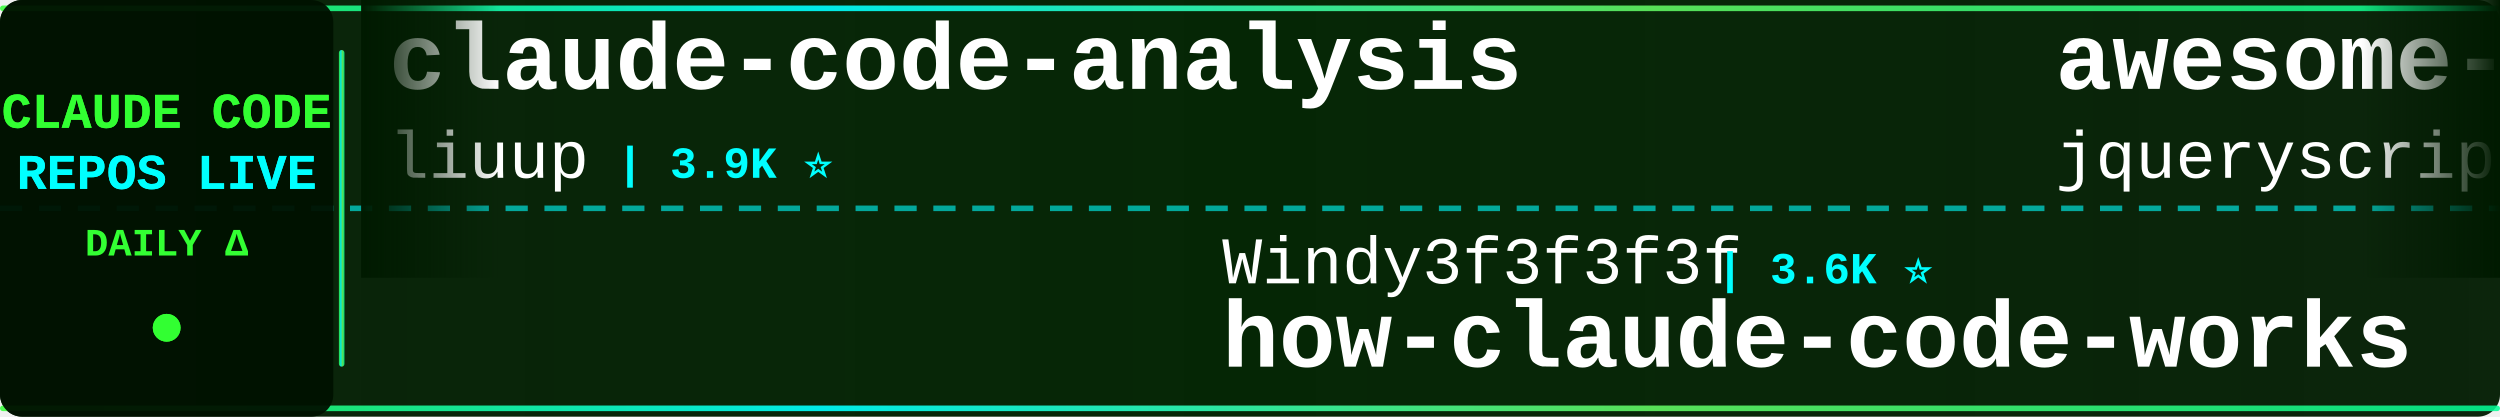
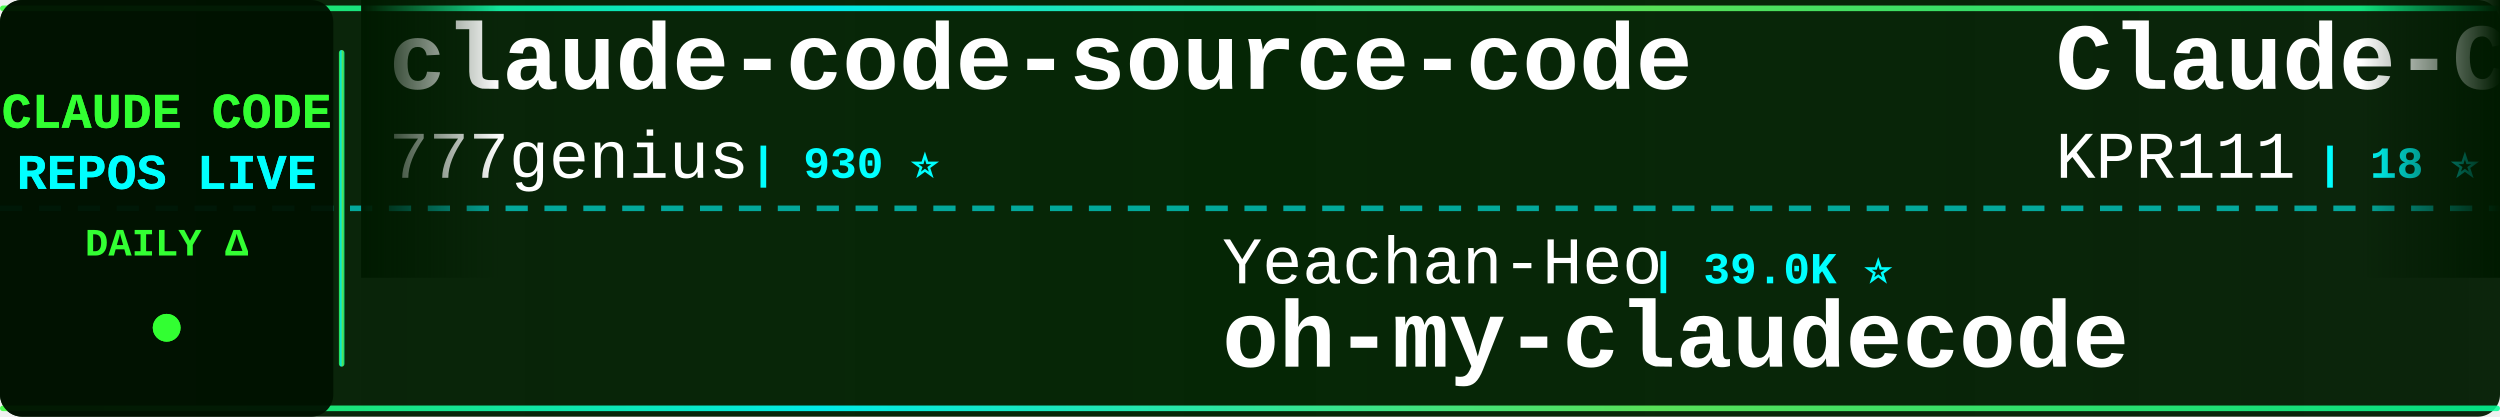
<svg xmlns="http://www.w3.org/2000/svg" width="900" height="150">
  <defs>
    <linearGradient id="tickerBg" x1="0%" y1="0%" x2="100%" y2="0%">
      <stop offset="0%" style="stop-color:#001a00;stop-opacity:0.95" />
      <stop offset="50%" style="stop-color:#002200;stop-opacity:0.98" />
      <stop offset="100%" style="stop-color:#001a00;stop-opacity:0.95" />
    </linearGradient>
    <linearGradient id="borderGrad" x1="0%" y1="0%" x2="100%" y2="0%">
      <stop offset="0%" style="stop-color:#33ff33;stop-opacity:0.85">
        <animate attributeName="stop-opacity" values="0.85;1;0.85" dur="2s" repeatCount="indefinite" />
      </stop>
      <stop offset="33%" style="stop-color:#00ffff;stop-opacity:0.9">
        <animate attributeName="stop-opacity" values="0.9;1;0.9" dur="2.2s" repeatCount="indefinite" />
      </stop>
      <stop offset="66%" style="stop-color:#66ff66;stop-opacity:0.85">
        <animate attributeName="stop-opacity" values="0.85;1;0.85" dur="1.8s" repeatCount="indefinite" />
      </stop>
      <stop offset="100%" style="stop-color:#00ff99;stop-opacity:0.85">
        <animate attributeName="stop-opacity" values="0.85;1;0.85" dur="2s" repeatCount="indefinite" />
      </stop>
    </linearGradient>
    <filter id="textGlow">
      <feGaussianBlur stdDeviation="0.1" result="coloredBlur" />
      <feMerge>
        <feMergeNode in="coloredBlur" />
        <feMergeNode in="SourceGraphic" />
      </feMerge>
    </filter>
    <filter id="metricGlow">
      <feGaussianBlur stdDeviation="0.2" result="coloredBlur" />
      <feMerge>
        <feMergeNode in="coloredBlur" />
        <feMergeNode in="SourceGraphic" />
      </feMerge>
    </filter>
    <linearGradient id="leftFade" x1="0%" y1="0%" x2="100%" y2="0%">
      <stop offset="0%" style="stop-color:#001a00;stop-opacity:1" />
      <stop offset="100%" style="stop-color:#001a00;stop-opacity:0" />
    </linearGradient>
    <linearGradient id="rightFade" x1="0%" y1="0%" x2="100%" y2="0%">
      <stop offset="0%" style="stop-color:#001a00;stop-opacity:0" />
      <stop offset="100%" style="stop-color:#001a00;stop-opacity:1" />
    </linearGradient>
  </defs>
  <rect width="900" height="150" fill="url(#tickerBg)" rx="8" />
  <rect x="0" y="2" width="900" height="2" fill="url(#borderGrad)" rx="1" />
  <rect x="0" y="146" width="900" height="2" fill="url(#borderGrad)" rx="1" />
  <line x1="0" y1="75" x2="900" y2="75" stroke="#00ffff" stroke-width="2" stroke-dasharray="8 6" opacity="0.6" />
  <rect x="0" y="0" width="120" height="150" fill="#001100" opacity="0.95" rx="8" />
  <text x="60" y="46" font-family="'Courier New', monospace" font-size="18" font-weight="bold" fill="#33ff33" text-anchor="middle" filter="url(#textGlow)">
    CLAUDE CODE
  </text>
  <text x="60" y="68" font-family="'Courier New', monospace" font-size="18" font-weight="bold" fill="#00ffff" text-anchor="middle" filter="url(#textGlow)">
    REPOS LIVE
  </text>
  <text x="60" y="92" font-family="'Courier New', monospace" font-size="14" font-weight="bold" fill="#33ff33" text-anchor="middle">
    DAILY Δ
  </text>
  <circle cx="60" cy="118" r="5" fill="#33ff33" filter="url(#metricGlow)">
    <animate attributeName="r" values="4;6;4" dur="1.5s" repeatCount="indefinite" />
    <animate attributeName="opacity" values="0.6;1;0.6" dur="1.5s" repeatCount="indefinite" />
  </circle>
  <rect x="122" y="18" width="2" height="114" fill="url(#borderGrad)" rx="1" />
  <clipPath id="tickerClip">
    <rect x="130" y="0" width="770" height="150" />
  </clipPath>
  <g clip-path="url(#tickerClip)">
    <g id="tickerItems">
      <animateTransform attributeName="transform" attributeType="XML" type="translate" from="0 0" to="-3000 0" dur="54s" repeatCount="indefinite" />
      <g transform="translate(0, 0)">
-         <text x="140" y="32" font-family="'Courier New', monospace" font-size="34" font-weight="bold" fill="#ffffff">claude-code-analysis</text>
-         <text x="140" y="64" font-family="'Courier New', monospace" font-size="24" font-weight="normal" fill="#ffffff" opacity="1.0">liuup</text>
-         <text x="222" y="64" font-family="'Courier New', monospace" font-size="16" font-weight="bold" fill="#00ffff"> | 3.9K ⭐</text>
+         <text x="140" y="32" font-family="'Courier New', monospace" font-size="34" font-weight="bold" fill="#ffffff">claude-code-source-code</text>
+         <text x="140" y="64" font-family="'Courier New', monospace" font-size="24" font-weight="normal" fill="#ffffff" opacity="1.0">777genius</text>
+         <text x="270" y="64" font-family="'Courier New', monospace" font-size="16" font-weight="bold" fill="#00ffff"> | 930 ⭐</text>
      </g>
      <g transform="translate(300, 0)">
-         <text x="140" y="102" font-family="'Courier New', monospace" font-size="24" font-weight="normal" fill="#ffffff" opacity="1.0">Windy3f3f3f3f</text>
-         <text x="318" y="102" font-family="'Courier New', monospace" font-size="16" font-weight="bold" fill="#00ffff"> | 3.6K ⭐</text>
-         <text x="140" y="132" font-family="'Courier New', monospace" font-size="34" font-weight="bold" fill="#ffffff">how-claude-code-works</text>
+         <text x="140" y="102" font-family="'Courier New', monospace" font-size="24" font-weight="normal" fill="#ffffff" opacity="1.0">Yeachan-Heo</text>
+         <text x="294" y="102" font-family="'Courier New', monospace" font-size="16" font-weight="bold" fill="#00ffff"> | 39.0K ⭐</text>
+         <text x="140" y="132" font-family="'Courier New', monospace" font-size="34" font-weight="bold" fill="#ffffff">oh-my-claudecode</text>
      </g>
      <g transform="translate(600, 0)">
+         <text x="140" y="32" font-family="'Courier New', monospace" font-size="34" font-weight="bold" fill="#ffffff">Claude-Code</text>
+         <text x="140" y="64" font-family="'Courier New', monospace" font-size="24" font-weight="normal" fill="#ffffff" opacity="1.0">KPR111</text>
+         <text x="234" y="64" font-family="'Courier New', monospace" font-size="16" font-weight="bold" fill="#00ffff"> | 18 ⭐</text>
+       </g>
+       <g transform="translate(900, 0)">
+         <text x="140" y="102" font-family="'Courier New', monospace" font-size="24" font-weight="normal" fill="#ffffff" opacity="1.0">pengchengneo</text>
+         <text x="306" y="102" font-family="'Courier New', monospace" font-size="16" font-weight="bold" fill="#00ffff"> | 1.8K ⭐</text>
+         <text x="140" y="132" font-family="'Courier New', monospace" font-size="34" font-weight="bold" fill="#ffffff">Claude-Code</text>
+       </g>
+       <g transform="translate(1200, 0)">
+         <text x="140" y="32" font-family="'Courier New', monospace" font-size="34" font-weight="bold" fill="#ffffff">claude-code-base-action</text>
+         <text x="140" y="64" font-family="'Courier New', monospace" font-size="24" font-weight="normal" fill="#ffffff" opacity="1.0">anthropics</text>
+         <text x="282" y="64" font-family="'Courier New', monospace" font-size="16" font-weight="bold" fill="#00ffff"> | 971 ⭐</text>
+       </g>
+       <g transform="translate(1500, 0)">
+         <text x="140" y="102" font-family="'Courier New', monospace" font-size="24" font-weight="normal" fill="#ffffff" opacity="1.0">davila7</text>
+         <text x="246" y="102" font-family="'Courier New', monospace" font-size="16" font-weight="bold" fill="#00ffff"> | 30.6K ⭐ +3</text>
+         <text x="140" y="132" font-family="'Courier New', monospace" font-size="34" font-weight="bold" fill="#ffffff">claude-code-templates</text>
+       </g>
+       <g transform="translate(1800, 0)">
        <text x="140" y="32" font-family="'Courier New', monospace" font-size="34" font-weight="bold" fill="#ffffff">awesome-claude-code</text>
        <text x="140" y="64" font-family="'Courier New', monospace" font-size="24" font-weight="normal" fill="#ffffff" opacity="1.0">jqueryscript</text>
        <text x="306" y="64" font-family="'Courier New', monospace" font-size="16" font-weight="bold" fill="#00ffff"> | 509 ⭐</text>
      </g>
-       <g transform="translate(900, 0)">
-         <text x="140" y="102" font-family="'Courier New', monospace" font-size="24" font-weight="normal" fill="#ffffff" opacity="1.0">feiskyer</text>
-         <text x="258" y="102" font-family="'Courier New', monospace" font-size="16" font-weight="bold" fill="#00ffff"> | 1.6K ⭐</text>
-         <text x="140" y="132" font-family="'Courier New', monospace" font-size="34" font-weight="bold" fill="#ffffff">claude-code-settings</text>
-       </g>
-       <g transform="translate(1200, 0)">
-         <text x="140" y="32" font-family="'Courier New', monospace" font-size="34" font-weight="bold" fill="#ffffff">claude-code-cli</text>
-         <text x="140" y="64" font-family="'Courier New', monospace" font-size="24" font-weight="normal" fill="#ffffff" opacity="1.0">huangserva</text>
-         <text x="282" y="64" font-family="'Courier New', monospace" font-size="16" font-weight="bold" fill="#00ffff"> | 626 ⭐</text>
-       </g>
-       <g transform="translate(1500, 0)">
-         <text x="140" y="102" font-family="'Courier New', monospace" font-size="24" font-weight="normal" fill="#ffffff" opacity="1.0">fazxes</text>
-         <text x="234" y="102" font-family="'Courier New', monospace" font-size="16" font-weight="bold" fill="#00ffff"> | 237 ⭐</text>
-         <text x="140" y="132" font-family="'Courier New', monospace" font-size="34" font-weight="bold" fill="#ffffff">Claude-code</text>
-       </g>
-       <g transform="translate(1800, 0)">
-         <text x="140" y="32" font-family="'Courier New', monospace" font-size="34" font-weight="bold" fill="#ffffff">free-claude-code</text>
-         <text x="140" y="64" font-family="'Courier New', monospace" font-size="24" font-weight="normal" fill="#ffffff" opacity="1.0">Alishahryar1</text>
-         <text x="306" y="64" font-family="'Courier New', monospace" font-size="16" font-weight="bold" fill="#00ffff"> | 53.6K ⭐ +54</text>
-       </g>
      <g transform="translate(2100, 0)">
-         <text x="140" y="102" font-family="'Courier New', monospace" font-size="24" font-weight="normal" fill="#ffffff" opacity="1.0">Yuyz0112</text>
-         <text x="258" y="102" font-family="'Courier New', monospace" font-size="16" font-weight="bold" fill="#00ffff"> | 2.4K ⭐</text>
-         <text x="140" y="132" font-family="'Courier New', monospace" font-size="34" font-weight="bold" fill="#ffffff">claude-code-reverse</text>
+         <text x="140" y="102" font-family="'Courier New', monospace" font-size="24" font-weight="normal" fill="#ffffff" opacity="1.0">1rgs</text>
+         <text x="210" y="102" font-family="'Courier New', monospace" font-size="16" font-weight="bold" fill="#00ffff"> | 3.7K ⭐</text>
+         <text x="140" y="132" font-family="'Courier New', monospace" font-size="34" font-weight="bold" fill="#ffffff">claude-code-proxy</text>
      </g>
      <g transform="translate(2400, 0)">
-         <text x="140" y="32" font-family="'Courier New', monospace" font-size="34" font-weight="bold" fill="#ffffff">everything-claude-code-z...</text>
-         <text x="140" y="64" font-family="'Courier New', monospace" font-size="24" font-weight="normal" fill="#ffffff" opacity="1.0">xu-xiang</text>
-         <text x="258" y="64" font-family="'Courier New', monospace" font-size="16" font-weight="bold" fill="#00ffff"> | 1.9K ⭐</text>
+         <text x="140" y="32" font-family="'Courier New', monospace" font-size="34" font-weight="bold" fill="#ffffff">Open-ClaudeCode</text>
+         <text x="140" y="64" font-family="'Courier New', monospace" font-size="24" font-weight="normal" fill="#ffffff" opacity="1.0">LING71671</text>
+         <text x="270" y="64" font-family="'Courier New', monospace" font-size="16" font-weight="bold" fill="#00ffff"> | 948 ⭐</text>
      </g>
      <g transform="translate(2700, 0)">
-         <text x="140" y="102" font-family="'Courier New', monospace" font-size="24" font-weight="normal" fill="#ffffff" opacity="1.0">centminmod</text>
-         <text x="282" y="102" font-family="'Courier New', monospace" font-size="16" font-weight="bold" fill="#00ffff"> | 2.6K ⭐ +1</text>
-         <text x="140" y="132" font-family="'Courier New', monospace" font-size="34" font-weight="bold" fill="#ffffff">my-claude-code-setup</text>
+         <text x="140" y="102" font-family="'Courier New', monospace" font-size="24" font-weight="normal" fill="#ffffff" opacity="1.0">WorldFlowAI</text>
+         <text x="294" y="102" font-family="'Courier New', monospace" font-size="16" font-weight="bold" fill="#00ffff"> | 2.6K ⭐ +9</text>
+         <text x="140" y="132" font-family="'Courier New', monospace" font-size="34" font-weight="bold" fill="#ffffff">everything-claude-code</text>
      </g>
      <g transform="translate(3000, 0)">
-         <text x="140" y="32" font-family="'Courier New', monospace" font-size="34" font-weight="bold" fill="#ffffff">claude-code-analysis</text>
-         <text x="140" y="64" font-family="'Courier New', monospace" font-size="24" font-weight="normal" fill="#ffffff" opacity="1.0">liuup</text>
-         <text x="222" y="64" font-family="'Courier New', monospace" font-size="16" font-weight="bold" fill="#00ffff"> | 3.9K ⭐</text>
+         <text x="140" y="32" font-family="'Courier New', monospace" font-size="34" font-weight="bold" fill="#ffffff">claude-code-source-code</text>
+         <text x="140" y="64" font-family="'Courier New', monospace" font-size="24" font-weight="normal" fill="#ffffff" opacity="1.0">777genius</text>
+         <text x="270" y="64" font-family="'Courier New', monospace" font-size="16" font-weight="bold" fill="#00ffff"> | 930 ⭐</text>
      </g>
      <g transform="translate(3300, 0)">
-         <text x="140" y="102" font-family="'Courier New', monospace" font-size="24" font-weight="normal" fill="#ffffff" opacity="1.0">Windy3f3f3f3f</text>
-         <text x="318" y="102" font-family="'Courier New', monospace" font-size="16" font-weight="bold" fill="#00ffff"> | 3.6K ⭐</text>
-         <text x="140" y="132" font-family="'Courier New', monospace" font-size="34" font-weight="bold" fill="#ffffff">how-claude-code-works</text>
+         <text x="140" y="102" font-family="'Courier New', monospace" font-size="24" font-weight="normal" fill="#ffffff" opacity="1.0">Yeachan-Heo</text>
+         <text x="294" y="102" font-family="'Courier New', monospace" font-size="16" font-weight="bold" fill="#00ffff"> | 39.0K ⭐</text>
+         <text x="140" y="132" font-family="'Courier New', monospace" font-size="34" font-weight="bold" fill="#ffffff">oh-my-claudecode</text>
      </g>
      <g transform="translate(3600, 0)">
-         <text x="140" y="32" font-family="'Courier New', monospace" font-size="34" font-weight="bold" fill="#ffffff">awesome-claude-code</text>
-         <text x="140" y="64" font-family="'Courier New', monospace" font-size="24" font-weight="normal" fill="#ffffff" opacity="1.0">jqueryscript</text>
-         <text x="306" y="64" font-family="'Courier New', monospace" font-size="16" font-weight="bold" fill="#00ffff"> | 509 ⭐</text>
+         <text x="140" y="32" font-family="'Courier New', monospace" font-size="34" font-weight="bold" fill="#ffffff">Claude-Code</text>
+         <text x="140" y="64" font-family="'Courier New', monospace" font-size="24" font-weight="normal" fill="#ffffff" opacity="1.0">KPR111</text>
+         <text x="234" y="64" font-family="'Courier New', monospace" font-size="16" font-weight="bold" fill="#00ffff"> | 18 ⭐</text>
      </g>
      <g transform="translate(3900, 0)">
-         <text x="140" y="102" font-family="'Courier New', monospace" font-size="24" font-weight="normal" fill="#ffffff" opacity="1.0">feiskyer</text>
-         <text x="258" y="102" font-family="'Courier New', monospace" font-size="16" font-weight="bold" fill="#00ffff"> | 1.6K ⭐</text>
-         <text x="140" y="132" font-family="'Courier New', monospace" font-size="34" font-weight="bold" fill="#ffffff">claude-code-settings</text>
+         <text x="140" y="102" font-family="'Courier New', monospace" font-size="24" font-weight="normal" fill="#ffffff" opacity="1.0">pengchengneo</text>
+         <text x="306" y="102" font-family="'Courier New', monospace" font-size="16" font-weight="bold" fill="#00ffff"> | 1.8K ⭐</text>
+         <text x="140" y="132" font-family="'Courier New', monospace" font-size="34" font-weight="bold" fill="#ffffff">Claude-Code</text>
      </g>
    </g>
  </g>
  <rect x="130" y="0" width="50" height="100" fill="url(#leftFade)" />
  <rect x="850" y="0" width="50" height="100" fill="url(#rightFade)" />
</svg>
